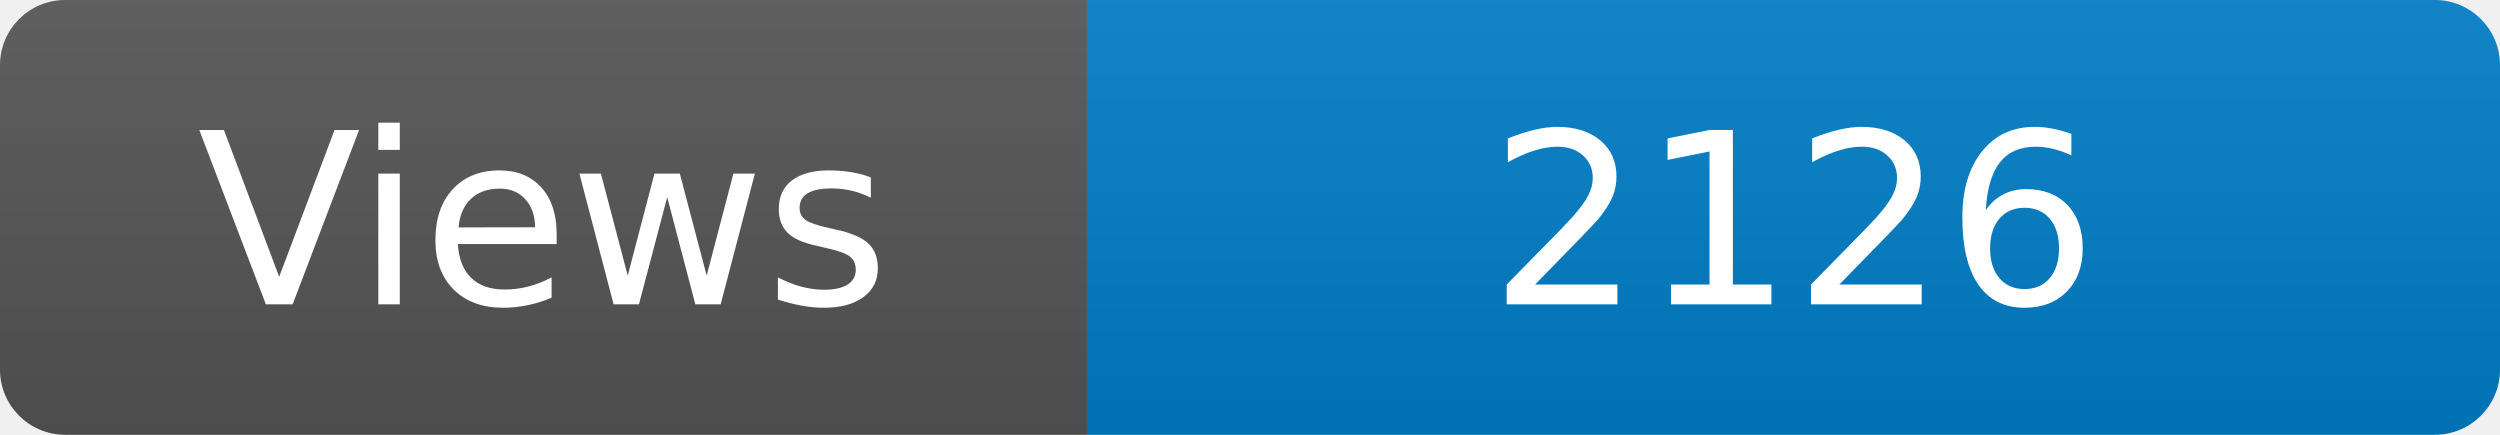
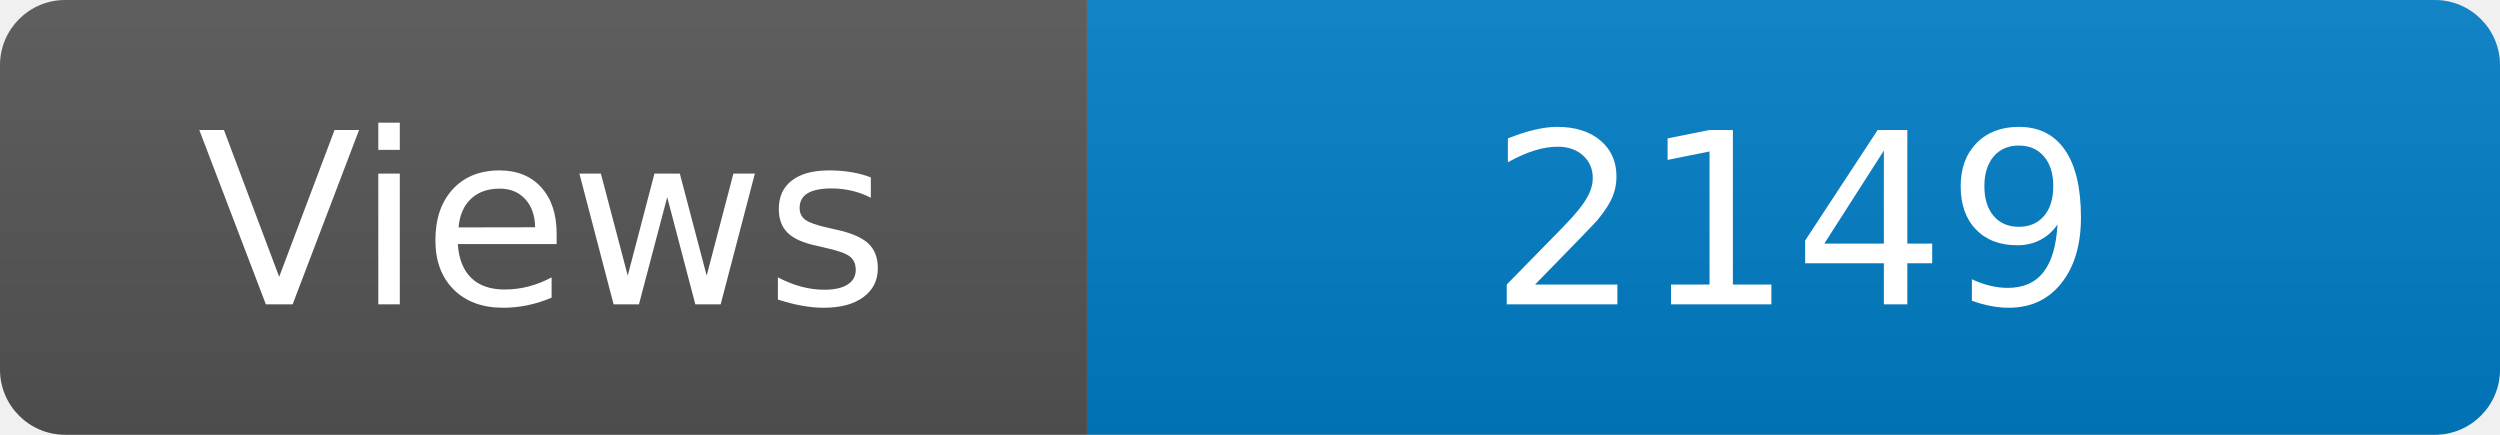
<svg xmlns="http://www.w3.org/2000/svg" width="115" height="20" role="img" aria-label="Maintained?: yes">
  <linearGradient id="s" x2="0" y2="100%">
    <stop offset="0" stop-color="#bbb" stop-opacity=".1" />
    <stop offset="1" stop-opacity=".1" />
  </linearGradient>
  <clipPath id="r">
    <rect width="115" height="20" rx="3" fill="#fff" />
  </clipPath>
  <g clip-path="url(#r)">
    <rect width="50" height="20" fill="#555" />
    <rect x="50" width="160" height="20" fill="#007ec6" />
    <rect width="115" height="20" fill="url(#s)" />
  </g>
  <g fill="#fff" text-anchor="middle" font-family="Verdana,Geneva,DejaVu Sans,sans-serif" font-size="110">
    <text x="250" y="140" transform="scale(.1)" fill="#fff">Views</text>
-     <text x="825" y="140" transform="scale(.1)" fill="#fff">2126</text>
+     <text x="825" y="140" transform="scale(.1)" fill="#fff">2149</text>
  </g>
</svg>
